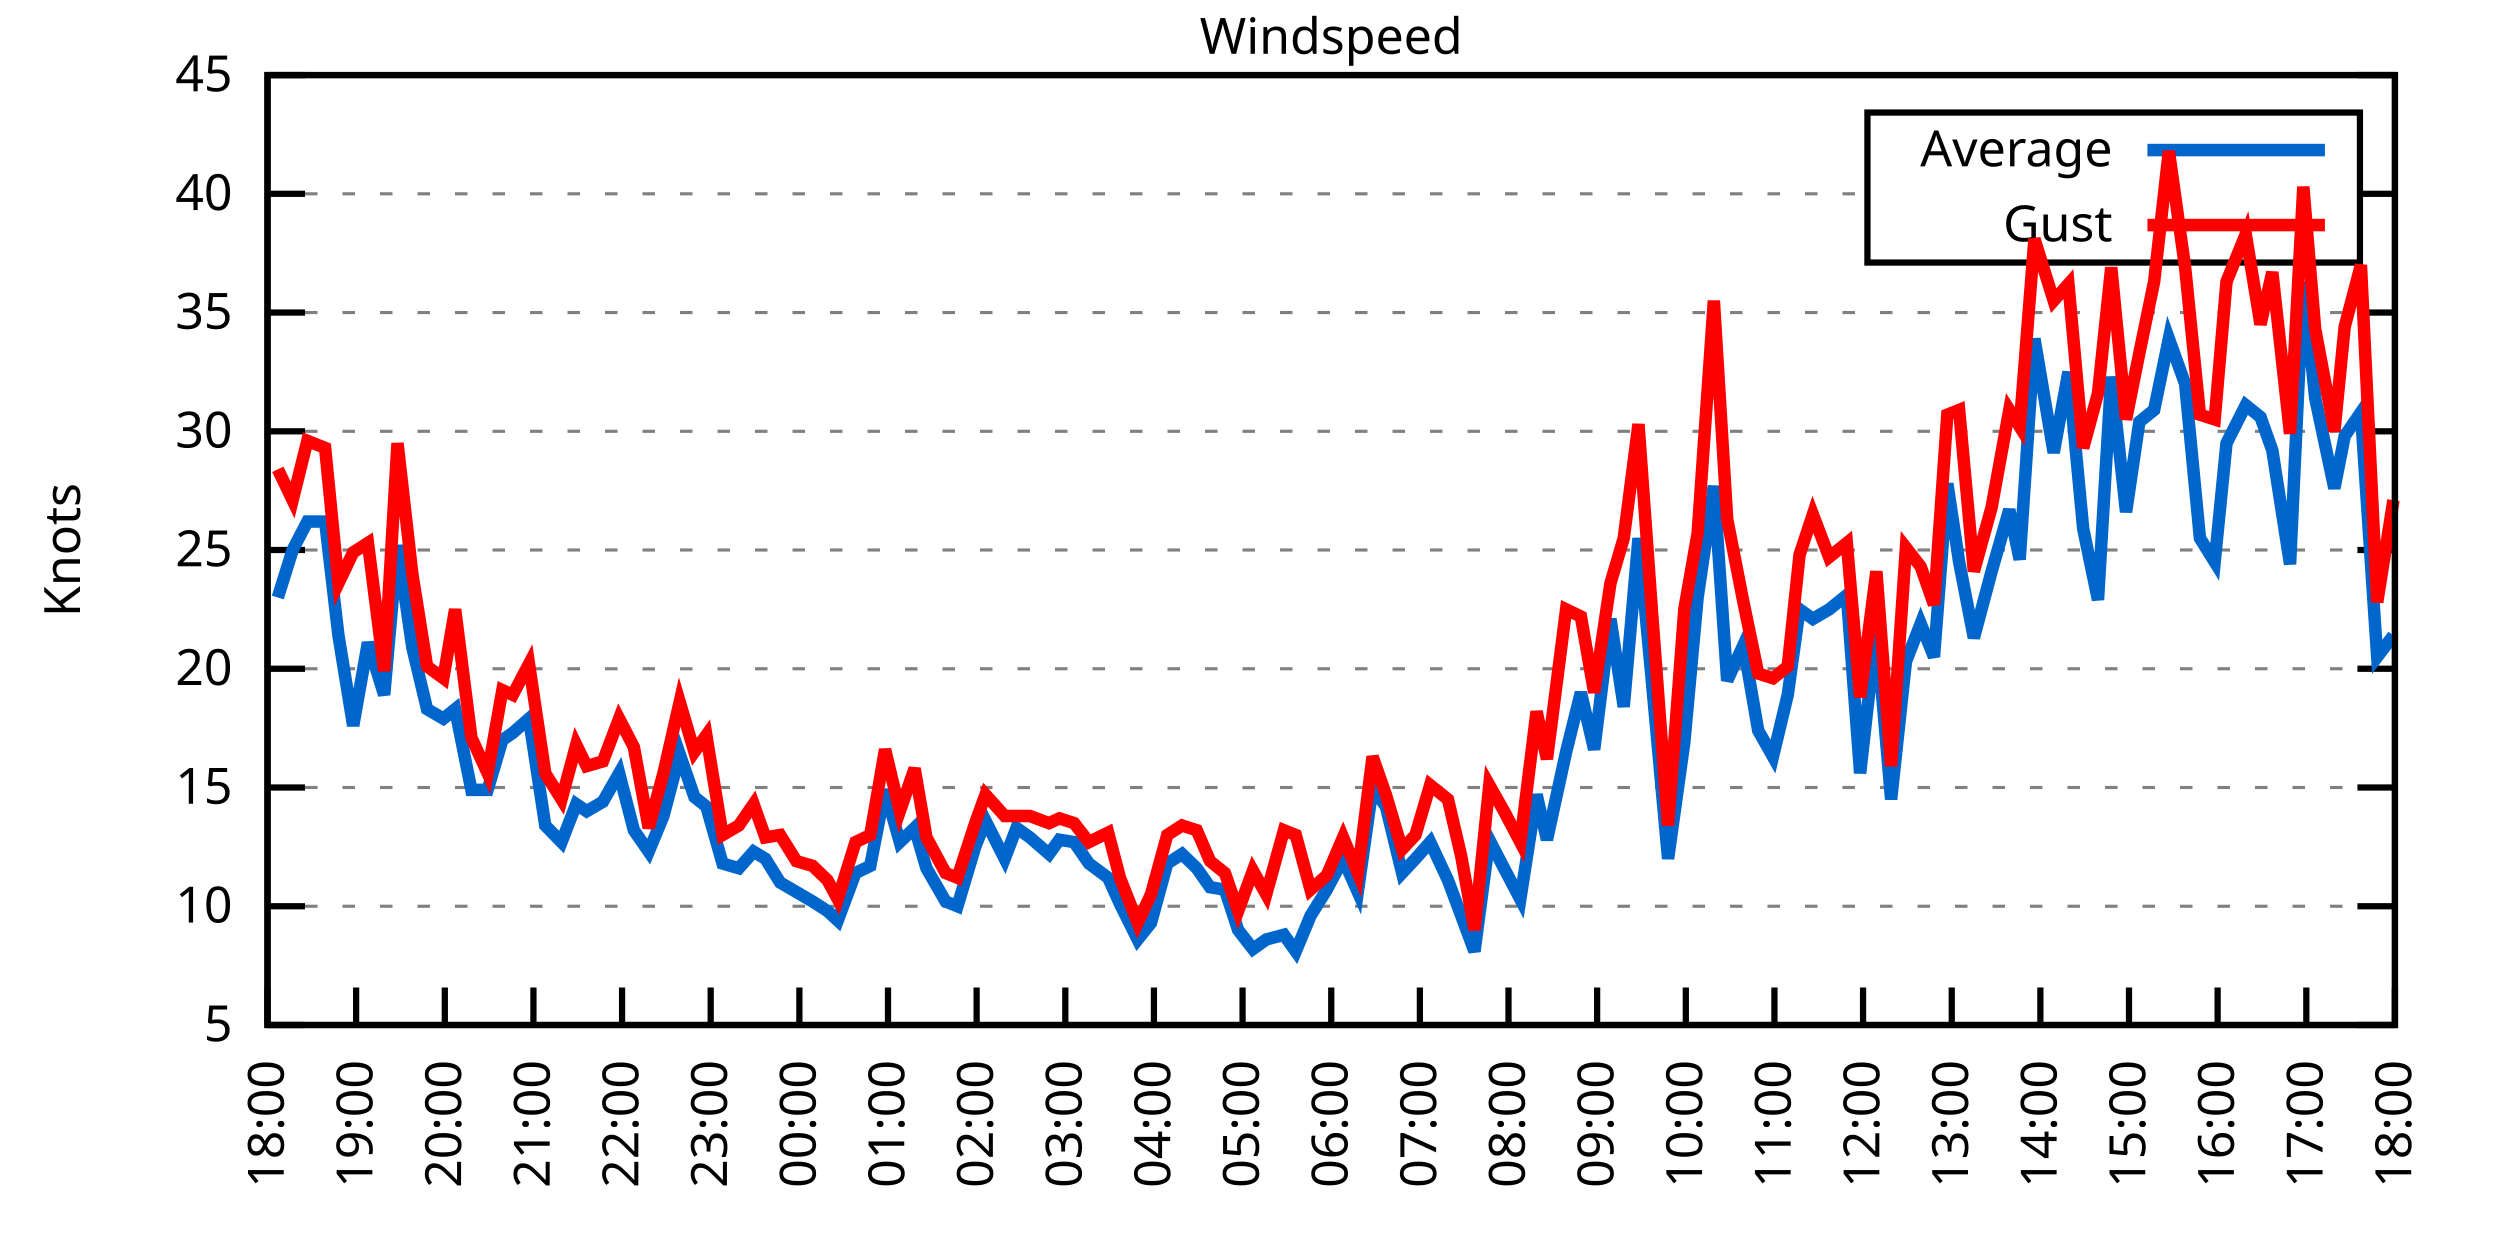
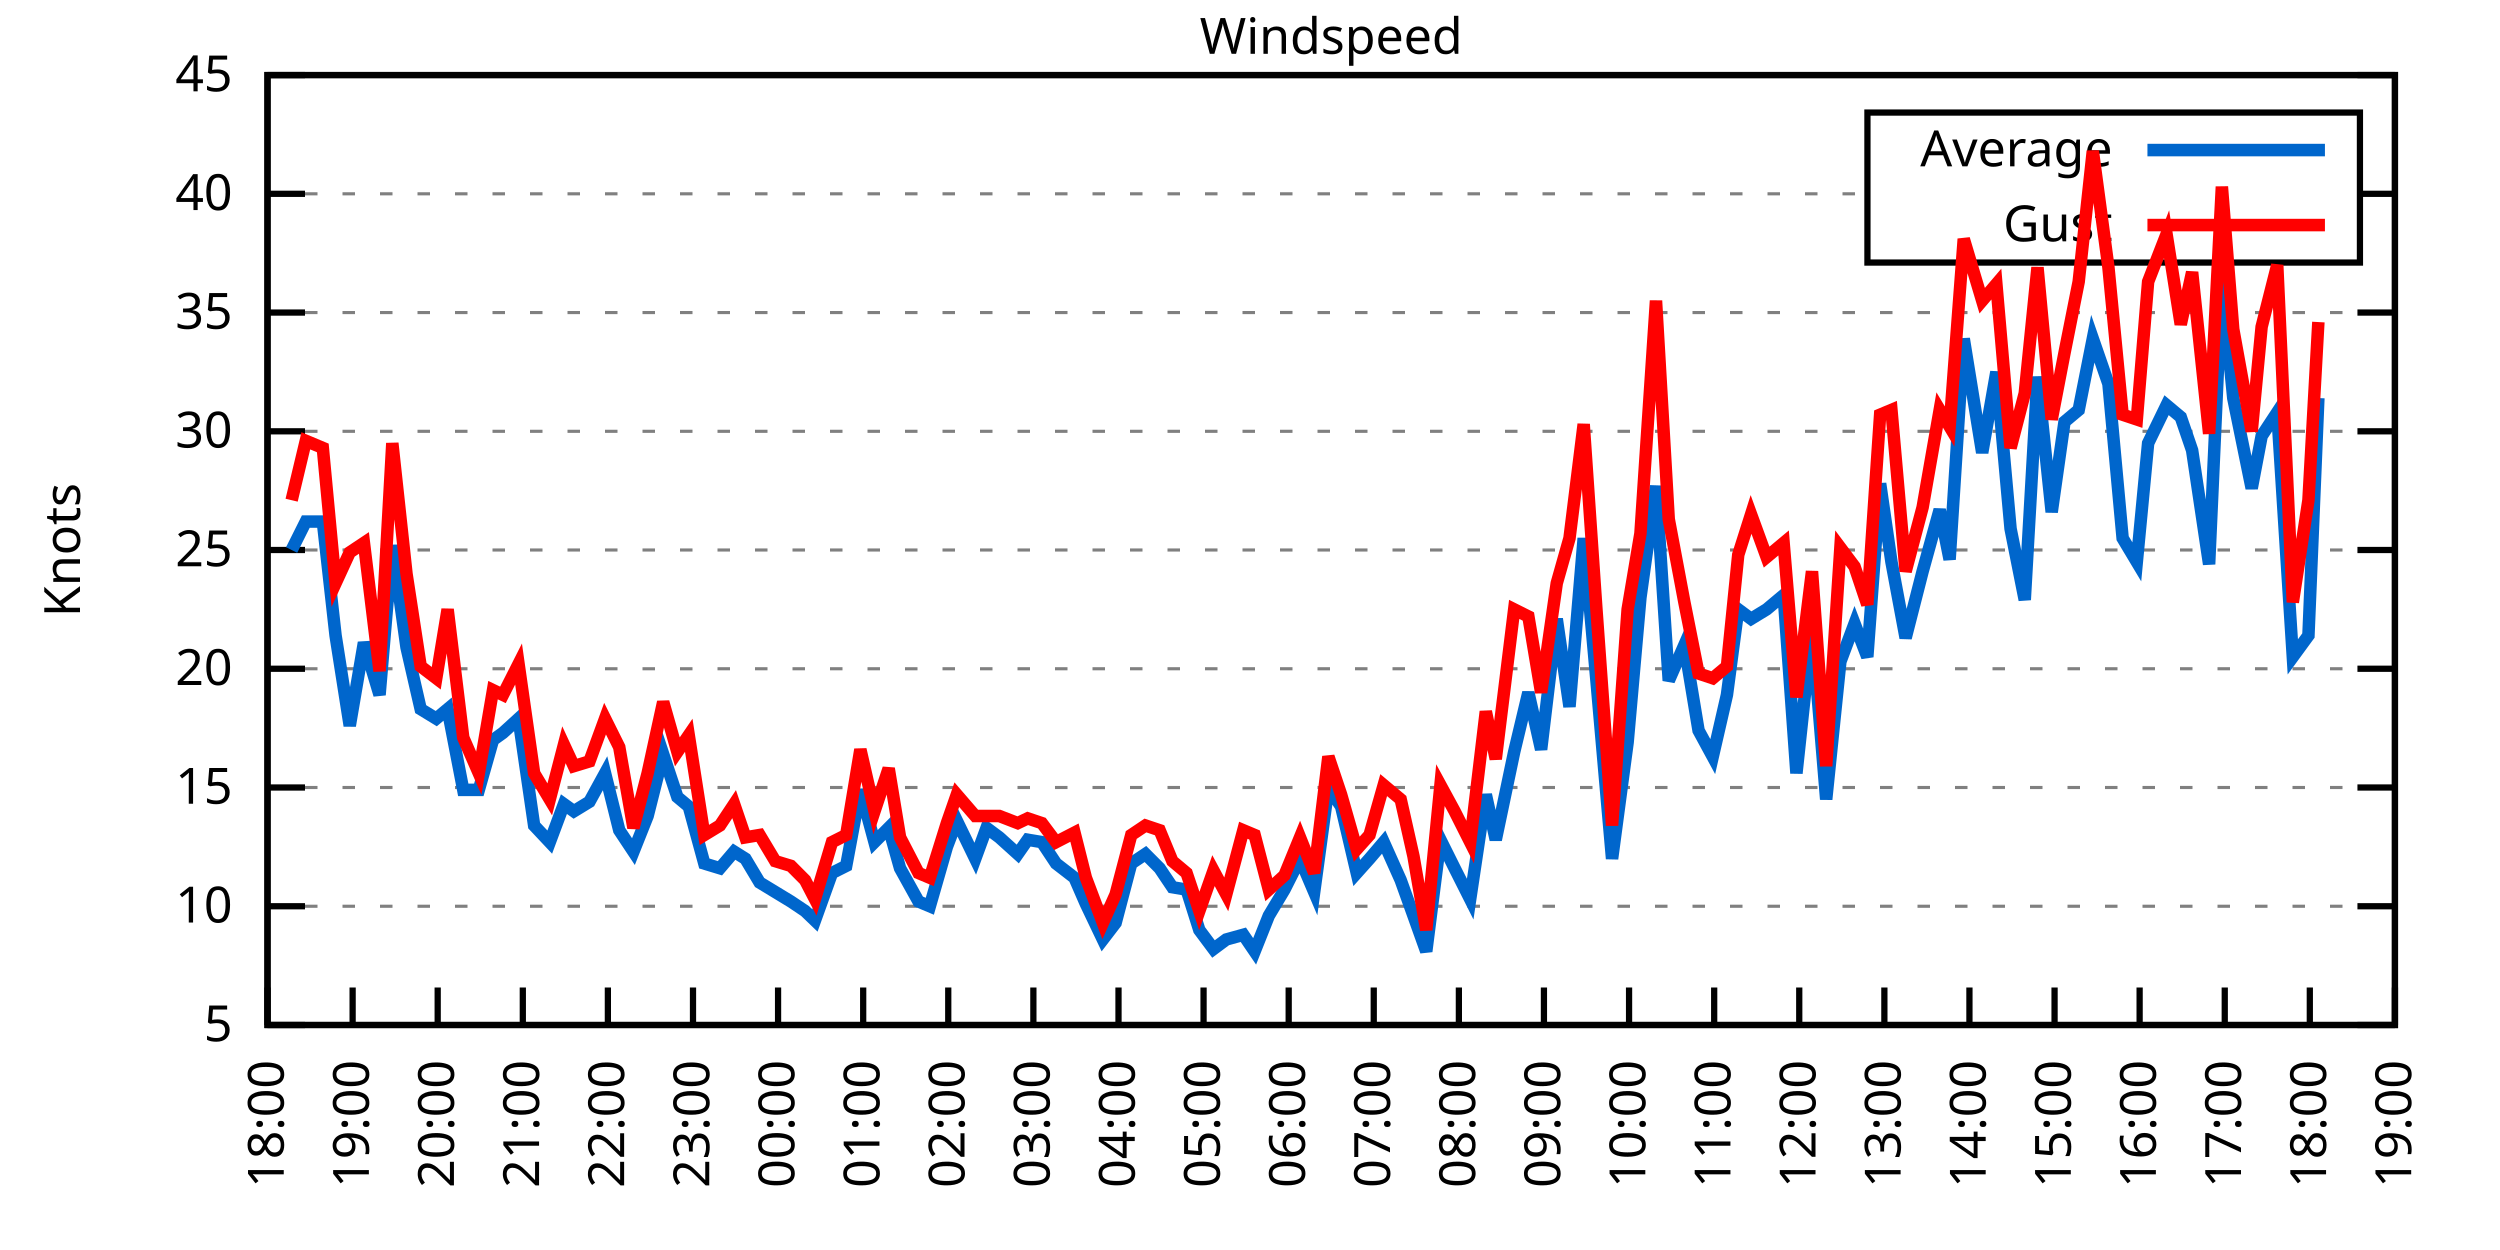
<svg xmlns="http://www.w3.org/2000/svg" xmlns:xlink="http://www.w3.org/1999/xlink" width="400" height="200" viewBox="0 0 400 200">
  <g id="gnuplot_canvas">
    <rect x="0" y="0" width="400" height="200" fill="none" />
    <defs>
      <circle id="gpDot" r="0.5" stroke-width="0.5" stroke="currentColor" />
      <path id="gpPt0" stroke-width="0.333" stroke="currentColor" d="M-1,0 h2 M0,-1 v2" />
      <path id="gpPt1" stroke-width="0.333" stroke="currentColor" d="M-1,-1 L1,1 M1,-1 L-1,1" />
      <path id="gpPt2" stroke-width="0.333" stroke="currentColor" d="M-1,0 L1,0 M0,-1 L0,1 M-1,-1 L1,1 M-1,1 L1,-1" />
      <rect id="gpPt3" stroke-width="0.333" stroke="currentColor" x="-1" y="-1" width="2" height="2" />
      <rect id="gpPt4" stroke-width="0.333" stroke="currentColor" fill="currentColor" x="-1" y="-1" width="2" height="2" />
      <circle id="gpPt5" stroke-width="0.333" stroke="currentColor" cx="0" cy="0" r="1" />
      <use xlink:href="#gpPt5" id="gpPt6" fill="currentColor" stroke="none" />
      <path id="gpPt7" stroke-width="0.333" stroke="currentColor" d="M0,-1.33 L-1.33,0.67 L1.33,0.67 z" />
      <use xlink:href="#gpPt7" id="gpPt8" fill="currentColor" stroke="none" />
      <use xlink:href="#gpPt7" id="gpPt9" stroke="currentColor" transform="rotate(180)" />
      <use xlink:href="#gpPt9" id="gpPt10" fill="currentColor" stroke="none" />
      <use xlink:href="#gpPt3" id="gpPt11" stroke="currentColor" transform="rotate(45)" />
      <use xlink:href="#gpPt11" id="gpPt12" fill="currentColor" stroke="none" />
      <path id="gpPt13" stroke-width="0.333" stroke="currentColor" d="M0,1.330 L1.265,0.411 L0.782,-1.067 L-0.782,-1.076 L-1.265,0.411 z" />
      <use xlink:href="#gpPt13" id="gpPt14" fill="currentColor" stroke="none" />
      <filter id="textbox" filterUnits="objectBoundingBox" x="0" y="0" height="1" width="1">
        <feFlood flood-color="white" flood-opacity="1" result="bgnd" />
        <feComposite in="SourceGraphic" in2="bgnd" operator="atop" />
      </filter>
      <filter id="greybox" filterUnits="objectBoundingBox" x="0" y="0" height="1" width="1">
        <feFlood flood-color="lightgrey" flood-opacity="1" result="grey" />
        <feComposite in="SourceGraphic" in2="grey" operator="atop" />
      </filter>
    </defs>
    <g fill="none" color="white" stroke="currentColor" stroke-width="1.00" stroke-linecap="butt" stroke-linejoin="miter">
</g>
    <g fill="none" color="black" stroke="currentColor" stroke-width="1.00" stroke-linecap="butt" stroke-linejoin="miter">
      <g stroke="none" shape-rendering="crispEdges">
        <polygon fill="rgb(255, 255, 255)" points="42.80,164.00 383.18,164.00 383.18,12.02 42.80,12.02 " />
      </g>
    </g>
    <g fill="none" color="black" stroke="currentColor" stroke-width="1.00" stroke-linecap="butt" stroke-linejoin="miter">
</g>
    <g fill="none" color="black" stroke="black" stroke-width="0.50" stroke-linecap="butt" stroke-linejoin="miter">
</g>
    <g fill="none" color="gray" stroke="currentColor" stroke-width="0.50" stroke-linecap="butt" stroke-linejoin="miter">
      <path stroke="gray" stroke-dasharray="2,4" class="gridline" d="M42.80,164.00 L383.19,164.00  " />
    </g>
    <g fill="none" color="gray" stroke="gray" stroke-width="1.00" stroke-linecap="butt" stroke-linejoin="miter">
</g>
    <g fill="none" color="black" stroke="currentColor" stroke-width="1.00" stroke-linecap="butt" stroke-linejoin="miter">
      <path stroke="black" d="M42.80,164.00 L48.80,164.00 M383.19,164.00 L377.19,164.00  " />
      <g transform="translate(37.20,166.60)" stroke="none" fill="black" font-family="Sans" font-size="8.00" text-anchor="end">
        <text>
          <tspan font-family="Sans"> 5</tspan>
        </text>
      </g>
    </g>
    <g fill="none" color="black" stroke="currentColor" stroke-width="1.00" stroke-linecap="butt" stroke-linejoin="miter">
</g>
    <g fill="none" color="black" stroke="black" stroke-width="0.50" stroke-linecap="butt" stroke-linejoin="miter">
</g>
    <g fill="none" color="gray" stroke="currentColor" stroke-width="0.50" stroke-linecap="butt" stroke-linejoin="miter">
      <path stroke="gray" stroke-dasharray="2,4" class="gridline" d="M42.80,145.00 L383.19,145.00  " />
    </g>
    <g fill="none" color="gray" stroke="gray" stroke-width="1.00" stroke-linecap="butt" stroke-linejoin="miter">
</g>
    <g fill="none" color="black" stroke="currentColor" stroke-width="1.00" stroke-linecap="butt" stroke-linejoin="miter">
      <path stroke="black" d="M42.80,145.00 L48.80,145.00 M383.19,145.00 L377.19,145.00  " />
      <g transform="translate(37.20,147.60)" stroke="none" fill="black" font-family="Sans" font-size="8.00" text-anchor="end">
        <text>
          <tspan font-family="Sans"> 10</tspan>
        </text>
      </g>
    </g>
    <g fill="none" color="black" stroke="currentColor" stroke-width="1.00" stroke-linecap="butt" stroke-linejoin="miter">
</g>
    <g fill="none" color="black" stroke="black" stroke-width="0.50" stroke-linecap="butt" stroke-linejoin="miter">
</g>
    <g fill="none" color="gray" stroke="currentColor" stroke-width="0.50" stroke-linecap="butt" stroke-linejoin="miter">
      <path stroke="gray" stroke-dasharray="2,4" class="gridline" d="M42.80,126.00 L383.19,126.00  " />
    </g>
    <g fill="none" color="gray" stroke="gray" stroke-width="1.00" stroke-linecap="butt" stroke-linejoin="miter">
</g>
    <g fill="none" color="black" stroke="currentColor" stroke-width="1.00" stroke-linecap="butt" stroke-linejoin="miter">
      <path stroke="black" d="M42.80,126.00 L48.80,126.00 M383.19,126.00 L377.19,126.00  " />
      <g transform="translate(37.20,128.60)" stroke="none" fill="black" font-family="Sans" font-size="8.00" text-anchor="end">
        <text>
          <tspan font-family="Sans"> 15</tspan>
        </text>
      </g>
    </g>
    <g fill="none" color="black" stroke="currentColor" stroke-width="1.00" stroke-linecap="butt" stroke-linejoin="miter">
</g>
    <g fill="none" color="black" stroke="black" stroke-width="0.50" stroke-linecap="butt" stroke-linejoin="miter">
</g>
    <g fill="none" color="gray" stroke="currentColor" stroke-width="0.50" stroke-linecap="butt" stroke-linejoin="miter">
      <path stroke="gray" stroke-dasharray="2,4" class="gridline" d="M42.80,107.00 L383.19,107.00  " />
    </g>
    <g fill="none" color="gray" stroke="gray" stroke-width="1.00" stroke-linecap="butt" stroke-linejoin="miter">
</g>
    <g fill="none" color="black" stroke="currentColor" stroke-width="1.00" stroke-linecap="butt" stroke-linejoin="miter">
      <path stroke="black" d="M42.80,107.00 L48.80,107.00 M383.19,107.00 L377.19,107.00  " />
      <g transform="translate(37.20,109.60)" stroke="none" fill="black" font-family="Sans" font-size="8.00" text-anchor="end">
        <text>
          <tspan font-family="Sans"> 20</tspan>
        </text>
      </g>
    </g>
    <g fill="none" color="black" stroke="currentColor" stroke-width="1.00" stroke-linecap="butt" stroke-linejoin="miter">
</g>
    <g fill="none" color="black" stroke="black" stroke-width="0.50" stroke-linecap="butt" stroke-linejoin="miter">
</g>
    <g fill="none" color="gray" stroke="currentColor" stroke-width="0.50" stroke-linecap="butt" stroke-linejoin="miter">
      <path stroke="gray" stroke-dasharray="2,4" class="gridline" d="M42.80,88.00 L383.19,88.00  " />
    </g>
    <g fill="none" color="gray" stroke="gray" stroke-width="1.00" stroke-linecap="butt" stroke-linejoin="miter">
</g>
    <g fill="none" color="black" stroke="currentColor" stroke-width="1.00" stroke-linecap="butt" stroke-linejoin="miter">
      <path stroke="black" d="M42.80,88.00 L48.80,88.00 M383.19,88.00 L377.19,88.00  " />
      <g transform="translate(37.20,90.60)" stroke="none" fill="black" font-family="Sans" font-size="8.00" text-anchor="end">
        <text>
          <tspan font-family="Sans"> 25</tspan>
        </text>
      </g>
    </g>
    <g fill="none" color="black" stroke="currentColor" stroke-width="1.00" stroke-linecap="butt" stroke-linejoin="miter">
</g>
    <g fill="none" color="black" stroke="black" stroke-width="0.50" stroke-linecap="butt" stroke-linejoin="miter">
</g>
    <g fill="none" color="gray" stroke="currentColor" stroke-width="0.50" stroke-linecap="butt" stroke-linejoin="miter">
      <path stroke="gray" stroke-dasharray="2,4" class="gridline" d="M42.80,69.01 L383.19,69.01  " />
    </g>
    <g fill="none" color="gray" stroke="gray" stroke-width="1.00" stroke-linecap="butt" stroke-linejoin="miter">
</g>
    <g fill="none" color="black" stroke="currentColor" stroke-width="1.00" stroke-linecap="butt" stroke-linejoin="miter">
      <path stroke="black" d="M42.80,69.01 L48.80,69.01 M383.19,69.01 L377.19,69.01  " />
      <g transform="translate(37.20,71.61)" stroke="none" fill="black" font-family="Sans" font-size="8.00" text-anchor="end">
        <text>
          <tspan font-family="Sans"> 30</tspan>
        </text>
      </g>
    </g>
    <g fill="none" color="black" stroke="currentColor" stroke-width="1.00" stroke-linecap="butt" stroke-linejoin="miter">
</g>
    <g fill="none" color="black" stroke="black" stroke-width="0.50" stroke-linecap="butt" stroke-linejoin="miter">
</g>
    <g fill="none" color="gray" stroke="currentColor" stroke-width="0.50" stroke-linecap="butt" stroke-linejoin="miter">
      <path stroke="gray" stroke-dasharray="2,4" class="gridline" d="M42.80,50.01 L383.19,50.01  " />
    </g>
    <g fill="none" color="gray" stroke="gray" stroke-width="1.00" stroke-linecap="butt" stroke-linejoin="miter">
</g>
    <g fill="none" color="black" stroke="currentColor" stroke-width="1.00" stroke-linecap="butt" stroke-linejoin="miter">
      <path stroke="black" d="M42.80,50.01 L48.80,50.01 M383.19,50.01 L377.19,50.01  " />
      <g transform="translate(37.20,52.61)" stroke="none" fill="black" font-family="Sans" font-size="8.00" text-anchor="end">
        <text>
          <tspan font-family="Sans"> 35</tspan>
        </text>
      </g>
    </g>
    <g fill="none" color="black" stroke="currentColor" stroke-width="1.00" stroke-linecap="butt" stroke-linejoin="miter">
</g>
    <g fill="none" color="black" stroke="black" stroke-width="0.50" stroke-linecap="butt" stroke-linejoin="miter">
</g>
    <g fill="none" color="gray" stroke="currentColor" stroke-width="0.50" stroke-linecap="butt" stroke-linejoin="miter">
      <path stroke="gray" stroke-dasharray="2,4" class="gridline" d="M42.80,31.01 L298.79,31.01 M377.59,31.01 L383.19,31.01  " />
    </g>
    <g fill="none" color="gray" stroke="gray" stroke-width="1.00" stroke-linecap="butt" stroke-linejoin="miter">
</g>
    <g fill="none" color="black" stroke="currentColor" stroke-width="1.00" stroke-linecap="butt" stroke-linejoin="miter">
      <path stroke="black" d="M42.80,31.01 L48.80,31.01 M383.19,31.01 L377.19,31.01  " />
      <g transform="translate(37.20,33.61)" stroke="none" fill="black" font-family="Sans" font-size="8.00" text-anchor="end">
        <text>
          <tspan font-family="Sans"> 40</tspan>
        </text>
      </g>
    </g>
    <g fill="none" color="black" stroke="currentColor" stroke-width="1.00" stroke-linecap="butt" stroke-linejoin="miter">
</g>
    <g fill="none" color="black" stroke="black" stroke-width="0.50" stroke-linecap="butt" stroke-linejoin="miter">
</g>
    <g fill="none" color="gray" stroke="currentColor" stroke-width="0.50" stroke-linecap="butt" stroke-linejoin="miter">
      <path stroke="gray" stroke-dasharray="2,4" class="gridline" d="M42.80,12.01 L383.19,12.01  " />
    </g>
    <g fill="none" color="gray" stroke="gray" stroke-width="1.00" stroke-linecap="butt" stroke-linejoin="miter">
</g>
    <g fill="none" color="black" stroke="currentColor" stroke-width="1.00" stroke-linecap="butt" stroke-linejoin="miter">
      <path stroke="black" d="M42.80,12.01 L48.80,12.01 M383.19,12.01 L377.19,12.01  " />
      <g transform="translate(37.20,14.61)" stroke="none" fill="black" font-family="Sans" font-size="8.00" text-anchor="end">
        <text>
          <tspan font-family="Sans"> 45</tspan>
        </text>
      </g>
    </g>
    <g fill="none" color="black" stroke="currentColor" stroke-width="1.00" stroke-linecap="butt" stroke-linejoin="miter">
      <path stroke="black" d="M42.80,164.00 L42.80,158.00  " />
      <g transform="translate(45.40,169.60) rotate(270.00)" stroke="none" fill="black" font-family="Sans" font-size="8.00" text-anchor="end">
        <text>
          <tspan font-family="Sans">18:00</tspan>
        </text>
      </g>
    </g>
    <g fill="none" color="black" stroke="currentColor" stroke-width="1.00" stroke-linecap="butt" stroke-linejoin="miter">
-       <path stroke="black" d="M56.98,164.00 L56.98,158.00  " />
-       <g transform="translate(59.58,169.60) rotate(270.00)" stroke="none" fill="black" font-family="Sans" font-size="8.00" text-anchor="end">
+       <path stroke="black" d="M56.42,164.00 L56.42,158.00  " />
+       <g transform="translate(59.02,169.60) rotate(270.00)" stroke="none" fill="black" font-family="Sans" font-size="8.00" text-anchor="end">
        <text>
          <tspan font-family="Sans">19:00</tspan>
        </text>
      </g>
    </g>
    <g fill="none" color="black" stroke="currentColor" stroke-width="1.00" stroke-linecap="butt" stroke-linejoin="miter">
-       <path stroke="black" d="M71.17,164.00 L71.17,158.00  " />
-       <g transform="translate(73.77,169.60) rotate(270.00)" stroke="none" fill="black" font-family="Sans" font-size="8.00" text-anchor="end">
+       <path stroke="black" d="M70.03,164.00 L70.03,158.00  " />
+       <g transform="translate(72.63,169.60) rotate(270.00)" stroke="none" fill="black" font-family="Sans" font-size="8.00" text-anchor="end">
        <text>
          <tspan font-family="Sans">20:00</tspan>
        </text>
      </g>
    </g>
    <g fill="none" color="black" stroke="currentColor" stroke-width="1.00" stroke-linecap="butt" stroke-linejoin="miter">
-       <path stroke="black" d="M85.35,164.00 L85.35,158.00  " />
-       <g transform="translate(87.95,169.60) rotate(270.00)" stroke="none" fill="black" font-family="Sans" font-size="8.00" text-anchor="end">
+       <path stroke="black" d="M83.65,164.00 L83.65,158.00  " />
+       <g transform="translate(86.25,169.60) rotate(270.00)" stroke="none" fill="black" font-family="Sans" font-size="8.00" text-anchor="end">
        <text>
          <tspan font-family="Sans">21:00</tspan>
        </text>
      </g>
    </g>
    <g fill="none" color="black" stroke="currentColor" stroke-width="1.00" stroke-linecap="butt" stroke-linejoin="miter">
-       <path stroke="black" d="M99.53,164.00 L99.53,158.00  " />
-       <g transform="translate(102.13,169.60) rotate(270.00)" stroke="none" fill="black" font-family="Sans" font-size="8.00" text-anchor="end">
+       <path stroke="black" d="M97.26,164.00 L97.26,158.00  " />
+       <g transform="translate(99.86,169.60) rotate(270.00)" stroke="none" fill="black" font-family="Sans" font-size="8.00" text-anchor="end">
        <text>
          <tspan font-family="Sans">22:00</tspan>
        </text>
      </g>
    </g>
    <g fill="none" color="black" stroke="currentColor" stroke-width="1.00" stroke-linecap="butt" stroke-linejoin="miter">
-       <path stroke="black" d="M113.71,164.00 L113.71,158.00  " />
-       <g transform="translate(116.31,169.60) rotate(270.00)" stroke="none" fill="black" font-family="Sans" font-size="8.00" text-anchor="end">
+       <path stroke="black" d="M110.88,164.00 L110.88,158.00  " />
+       <g transform="translate(113.48,169.60) rotate(270.00)" stroke="none" fill="black" font-family="Sans" font-size="8.00" text-anchor="end">
        <text>
          <tspan font-family="Sans">23:00</tspan>
        </text>
      </g>
    </g>
    <g fill="none" color="black" stroke="currentColor" stroke-width="1.00" stroke-linecap="butt" stroke-linejoin="miter">
-       <path stroke="black" d="M127.90,164.00 L127.90,158.00  " />
-       <g transform="translate(130.50,169.60) rotate(270.00)" stroke="none" fill="black" font-family="Sans" font-size="8.00" text-anchor="end">
+       <path stroke="black" d="M124.49,164.00 L124.49,158.00  " />
+       <g transform="translate(127.09,169.60) rotate(270.00)" stroke="none" fill="black" font-family="Sans" font-size="8.00" text-anchor="end">
        <text>
          <tspan font-family="Sans">00:00</tspan>
        </text>
      </g>
    </g>
    <g fill="none" color="black" stroke="currentColor" stroke-width="1.00" stroke-linecap="butt" stroke-linejoin="miter">
-       <path stroke="black" d="M142.08,164.00 L142.08,158.00  " />
-       <g transform="translate(144.68,169.60) rotate(270.00)" stroke="none" fill="black" font-family="Sans" font-size="8.00" text-anchor="end">
+       <path stroke="black" d="M138.11,164.00 L138.11,158.00  " />
+       <g transform="translate(140.71,169.60) rotate(270.00)" stroke="none" fill="black" font-family="Sans" font-size="8.00" text-anchor="end">
        <text>
          <tspan font-family="Sans">01:00</tspan>
        </text>
      </g>
    </g>
    <g fill="none" color="black" stroke="currentColor" stroke-width="1.00" stroke-linecap="butt" stroke-linejoin="miter">
-       <path stroke="black" d="M156.26,164.00 L156.26,158.00  " />
-       <g transform="translate(158.86,169.60) rotate(270.00)" stroke="none" fill="black" font-family="Sans" font-size="8.00" text-anchor="end">
+       <path stroke="black" d="M151.72,164.00 L151.72,158.00  " />
+       <g transform="translate(154.32,169.60) rotate(270.00)" stroke="none" fill="black" font-family="Sans" font-size="8.00" text-anchor="end">
        <text>
          <tspan font-family="Sans">02:00</tspan>
        </text>
      </g>
    </g>
    <g fill="none" color="black" stroke="currentColor" stroke-width="1.00" stroke-linecap="butt" stroke-linejoin="miter">
-       <path stroke="black" d="M170.45,164.00 L170.45,158.00  " />
-       <g transform="translate(173.05,169.60) rotate(270.00)" stroke="none" fill="black" font-family="Sans" font-size="8.00" text-anchor="end">
+       <path stroke="black" d="M165.34,164.00 L165.34,158.00  " />
+       <g transform="translate(167.94,169.60) rotate(270.00)" stroke="none" fill="black" font-family="Sans" font-size="8.00" text-anchor="end">
        <text>
          <tspan font-family="Sans">03:00</tspan>
        </text>
      </g>
    </g>
    <g fill="none" color="black" stroke="currentColor" stroke-width="1.00" stroke-linecap="butt" stroke-linejoin="miter">
-       <path stroke="black" d="M184.63,164.00 L184.63,158.00  " />
-       <g transform="translate(187.23,169.60) rotate(270.00)" stroke="none" fill="black" font-family="Sans" font-size="8.00" text-anchor="end">
+       <path stroke="black" d="M178.96,164.00 L178.96,158.00  " />
+       <g transform="translate(181.56,169.60) rotate(270.00)" stroke="none" fill="black" font-family="Sans" font-size="8.00" text-anchor="end">
        <text>
          <tspan font-family="Sans">04:00</tspan>
        </text>
      </g>
    </g>
    <g fill="none" color="black" stroke="currentColor" stroke-width="1.00" stroke-linecap="butt" stroke-linejoin="miter">
-       <path stroke="black" d="M198.81,164.00 L198.81,158.00  " />
-       <g transform="translate(201.41,169.60) rotate(270.00)" stroke="none" fill="black" font-family="Sans" font-size="8.00" text-anchor="end">
+       <path stroke="black" d="M192.57,164.00 L192.57,158.00  " />
+       <g transform="translate(195.17,169.60) rotate(270.00)" stroke="none" fill="black" font-family="Sans" font-size="8.00" text-anchor="end">
        <text>
          <tspan font-family="Sans">05:00</tspan>
        </text>
      </g>
    </g>
    <g fill="none" color="black" stroke="currentColor" stroke-width="1.00" stroke-linecap="butt" stroke-linejoin="miter">
-       <path stroke="black" d="M213.00,164.00 L213.00,158.00  " />
-       <g transform="translate(215.60,169.60) rotate(270.00)" stroke="none" fill="black" font-family="Sans" font-size="8.00" text-anchor="end">
+       <path stroke="black" d="M206.19,164.00 L206.19,158.00  " />
+       <g transform="translate(208.79,169.60) rotate(270.00)" stroke="none" fill="black" font-family="Sans" font-size="8.00" text-anchor="end">
        <text>
          <tspan font-family="Sans">06:00</tspan>
        </text>
      </g>
    </g>
    <g fill="none" color="black" stroke="currentColor" stroke-width="1.00" stroke-linecap="butt" stroke-linejoin="miter">
-       <path stroke="black" d="M227.18,164.00 L227.18,158.00  " />
-       <g transform="translate(229.78,169.60) rotate(270.00)" stroke="none" fill="black" font-family="Sans" font-size="8.00" text-anchor="end">
+       <path stroke="black" d="M219.80,164.00 L219.80,158.00  " />
+       <g transform="translate(222.40,169.60) rotate(270.00)" stroke="none" fill="black" font-family="Sans" font-size="8.00" text-anchor="end">
        <text>
          <tspan font-family="Sans">07:00</tspan>
        </text>
      </g>
    </g>
    <g fill="none" color="black" stroke="currentColor" stroke-width="1.00" stroke-linecap="butt" stroke-linejoin="miter">
-       <path stroke="black" d="M241.36,164.00 L241.36,158.00  " />
-       <g transform="translate(243.96,169.60) rotate(270.00)" stroke="none" fill="black" font-family="Sans" font-size="8.00" text-anchor="end">
+       <path stroke="black" d="M233.42,164.00 L233.42,158.00  " />
+       <g transform="translate(236.02,169.60) rotate(270.00)" stroke="none" fill="black" font-family="Sans" font-size="8.00" text-anchor="end">
        <text>
          <tspan font-family="Sans">08:00</tspan>
        </text>
      </g>
    </g>
    <g fill="none" color="black" stroke="currentColor" stroke-width="1.00" stroke-linecap="butt" stroke-linejoin="miter">
-       <path stroke="black" d="M255.54,164.00 L255.54,158.00  " />
-       <g transform="translate(258.14,169.60) rotate(270.00)" stroke="none" fill="black" font-family="Sans" font-size="8.00" text-anchor="end">
+       <path stroke="black" d="M247.03,164.00 L247.03,158.00  " />
+       <g transform="translate(249.63,169.60) rotate(270.00)" stroke="none" fill="black" font-family="Sans" font-size="8.00" text-anchor="end">
        <text>
          <tspan font-family="Sans">09:00</tspan>
        </text>
      </g>
    </g>
    <g fill="none" color="black" stroke="currentColor" stroke-width="1.00" stroke-linecap="butt" stroke-linejoin="miter">
-       <path stroke="black" d="M269.73,164.00 L269.73,158.00  " />
-       <g transform="translate(272.33,169.60) rotate(270.00)" stroke="none" fill="black" font-family="Sans" font-size="8.00" text-anchor="end">
+       <path stroke="black" d="M260.65,164.00 L260.65,158.00  " />
+       <g transform="translate(263.25,169.60) rotate(270.00)" stroke="none" fill="black" font-family="Sans" font-size="8.00" text-anchor="end">
        <text>
          <tspan font-family="Sans">10:00</tspan>
        </text>
      </g>
    </g>
    <g fill="none" color="black" stroke="currentColor" stroke-width="1.00" stroke-linecap="butt" stroke-linejoin="miter">
-       <path stroke="black" d="M283.91,164.00 L283.91,158.00  " />
-       <g transform="translate(286.51,169.60) rotate(270.00)" stroke="none" fill="black" font-family="Sans" font-size="8.00" text-anchor="end">
+       <path stroke="black" d="M274.27,164.00 L274.27,158.00  " />
+       <g transform="translate(276.87,169.60) rotate(270.00)" stroke="none" fill="black" font-family="Sans" font-size="8.00" text-anchor="end">
        <text>
          <tspan font-family="Sans">11:00</tspan>
        </text>
      </g>
    </g>
    <g fill="none" color="black" stroke="currentColor" stroke-width="1.00" stroke-linecap="butt" stroke-linejoin="miter">
-       <path stroke="black" d="M298.09,164.00 L298.09,158.00  " />
-       <g transform="translate(300.69,169.60) rotate(270.00)" stroke="none" fill="black" font-family="Sans" font-size="8.00" text-anchor="end">
+       <path stroke="black" d="M287.88,164.00 L287.88,158.00  " />
+       <g transform="translate(290.48,169.60) rotate(270.00)" stroke="none" fill="black" font-family="Sans" font-size="8.00" text-anchor="end">
        <text>
          <tspan font-family="Sans">12:00</tspan>
        </text>
      </g>
    </g>
    <g fill="none" color="black" stroke="currentColor" stroke-width="1.00" stroke-linecap="butt" stroke-linejoin="miter">
-       <path stroke="black" d="M312.28,164.00 L312.28,158.00  " />
-       <g transform="translate(314.88,169.60) rotate(270.00)" stroke="none" fill="black" font-family="Sans" font-size="8.00" text-anchor="end">
+       <path stroke="black" d="M301.50,164.00 L301.50,158.00  " />
+       <g transform="translate(304.10,169.60) rotate(270.00)" stroke="none" fill="black" font-family="Sans" font-size="8.00" text-anchor="end">
        <text>
          <tspan font-family="Sans">13:00</tspan>
        </text>
      </g>
    </g>
    <g fill="none" color="black" stroke="currentColor" stroke-width="1.00" stroke-linecap="butt" stroke-linejoin="miter">
-       <path stroke="black" d="M326.46,164.00 L326.46,158.00  " />
-       <g transform="translate(329.06,169.60) rotate(270.00)" stroke="none" fill="black" font-family="Sans" font-size="8.00" text-anchor="end">
+       <path stroke="black" d="M315.11,164.00 L315.11,158.00  " />
+       <g transform="translate(317.71,169.60) rotate(270.00)" stroke="none" fill="black" font-family="Sans" font-size="8.00" text-anchor="end">
        <text>
          <tspan font-family="Sans">14:00</tspan>
        </text>
      </g>
    </g>
    <g fill="none" color="black" stroke="currentColor" stroke-width="1.00" stroke-linecap="butt" stroke-linejoin="miter">
-       <path stroke="black" d="M340.64,164.00 L340.64,158.00  " />
-       <g transform="translate(343.24,169.60) rotate(270.00)" stroke="none" fill="black" font-family="Sans" font-size="8.00" text-anchor="end">
+       <path stroke="black" d="M328.73,164.00 L328.73,158.00  " />
+       <g transform="translate(331.33,169.60) rotate(270.00)" stroke="none" fill="black" font-family="Sans" font-size="8.00" text-anchor="end">
        <text>
          <tspan font-family="Sans">15:00</tspan>
        </text>
      </g>
    </g>
    <g fill="none" color="black" stroke="currentColor" stroke-width="1.00" stroke-linecap="butt" stroke-linejoin="miter">
-       <path stroke="black" d="M354.82,164.00 L354.82,158.00  " />
-       <g transform="translate(357.42,169.60) rotate(270.00)" stroke="none" fill="black" font-family="Sans" font-size="8.00" text-anchor="end">
+       <path stroke="black" d="M342.34,164.00 L342.34,158.00  " />
+       <g transform="translate(344.94,169.60) rotate(270.00)" stroke="none" fill="black" font-family="Sans" font-size="8.00" text-anchor="end">
        <text>
          <tspan font-family="Sans">16:00</tspan>
        </text>
      </g>
    </g>
    <g fill="none" color="black" stroke="currentColor" stroke-width="1.00" stroke-linecap="butt" stroke-linejoin="miter">
-       <path stroke="black" d="M369.01,164.00 L369.01,158.00  " />
-       <g transform="translate(371.61,169.60) rotate(270.00)" stroke="none" fill="black" font-family="Sans" font-size="8.00" text-anchor="end">
+       <path stroke="black" d="M355.96,164.00 L355.96,158.00  " />
+       <g transform="translate(358.56,169.60) rotate(270.00)" stroke="none" fill="black" font-family="Sans" font-size="8.00" text-anchor="end">
        <text>
          <tspan font-family="Sans">17:00</tspan>
+         </text>
+       </g>
+     </g>
+     <g fill="none" color="black" stroke="currentColor" stroke-width="1.00" stroke-linecap="butt" stroke-linejoin="miter">
+       <path stroke="black" d="M369.57,164.00 L369.57,158.00  " />
+       <g transform="translate(372.17,169.60) rotate(270.00)" stroke="none" fill="black" font-family="Sans" font-size="8.00" text-anchor="end">
+         <text>
+           <tspan font-family="Sans">18:00</tspan>
        </text>
      </g>
    </g>
    <g fill="none" color="black" stroke="currentColor" stroke-width="1.00" stroke-linecap="butt" stroke-linejoin="miter">
      <path stroke="black" d="M383.19,164.00 L383.19,158.00  " />
      <g transform="translate(385.79,169.60) rotate(270.00)" stroke="none" fill="black" font-family="Sans" font-size="8.00" text-anchor="end">
        <text>
-           <tspan font-family="Sans">18:00</tspan>
+           <tspan font-family="Sans">19:00</tspan>
        </text>
      </g>
    </g>
    <g fill="none" color="black" stroke="currentColor" stroke-width="1.00" stroke-linecap="butt" stroke-linejoin="miter">
</g>
    <g fill="none" color="black" stroke="currentColor" stroke-width="1.00" stroke-linecap="butt" stroke-linejoin="miter">
      <path stroke="black" d="M42.80,12.01 L42.80,164.00 L383.19,164.00 L383.19,12.01 L42.80,12.01 Z  " />
    </g>
    <g fill="none" color="black" stroke="currentColor" stroke-width="1.00" stroke-linecap="butt" stroke-linejoin="miter">
</g>
    <g fill="none" color="black" stroke="currentColor" stroke-width="1.00" stroke-linecap="butt" stroke-linejoin="miter">
      <path stroke="black" d="M298.79,42.01 L298.79,18.01 L377.59,18.01 L377.59,42.01 L298.79,42.01 Z  " />
    </g>
    <g id="Windspeed_plot_1">
      <g fill="none" color="white" stroke="black" stroke-width="2.00" stroke-linecap="butt" stroke-linejoin="miter">
</g>
      <g fill="none" color="black" stroke="currentColor" stroke-width="2.00" stroke-linecap="butt" stroke-linejoin="miter">
        <g transform="translate(337.99,26.61)" stroke="none" fill="black" font-family="Sans" font-size="8.00" text-anchor="end">
          <text>
            <tspan font-family="Sans">Average</tspan>
          </text>
        </g>
      </g>
      <g fill="none" color="black" stroke="currentColor" stroke-width="2.00" stroke-linecap="butt" stroke-linejoin="miter">
-         <path stroke="rgb(  0, 102, 204)" d="M343.59,24.01 L371.99,24.01 M44.45,95.60 L46.82,88.00 L49.18,83.45 L52.02,83.45 L54.15,101.68 L56.51,116.12   L58.87,102.82 L61.47,111.18 L63.60,87.25 L65.97,103.58 L68.33,113.46 L70.93,114.98 L72.82,113.46 L75.42,126.38   L78.02,126.38 L80.38,118.40 L82.04,117.26 L84.64,114.98 L87.24,132.08 L89.84,134.74 L92.20,128.66 L93.86,129.80   L96.46,128.28 L99.06,123.72 L101.42,132.84 L103.79,136.26 L106.15,130.56 L108.75,120.68 L111.11,127.52 L113.01,129.04   L115.61,138.16 L118.21,138.92 L120.57,136.26 L122.46,137.40 L124.82,141.20 L127.42,142.72 L130.02,144.24 L132.39,145.76   L134.04,147.28 L136.88,139.68 L139.24,138.54 L141.61,126.38 L143.97,134.74 L146.34,132.46 L148.23,138.92 L151.30,144.24   L153.19,145.00 L156.03,135.50 L157.68,131.32 L160.75,137.40 L162.65,132.46 L164.77,133.98 L167.85,136.64 L169.50,134.36   L171.86,134.74 L174.23,138.16 L177.30,140.44 L179.19,144.62 L182.03,150.32 L184.16,147.66 L186.76,138.16 L189.12,136.64   L191.48,138.92 L193.61,141.96 L195.98,142.34 L198.10,148.80 L200.47,151.84 L202.59,150.32 L205.43,149.56 L207.32,152.22   L209.69,146.52 L212.29,142.34 L214.89,137.40 L217.25,142.72 L219.61,126.00 L221.74,129.04 L224.34,139.68 L226.47,137.40   L228.83,134.74 L231.67,140.82 L233.80,146.52 L235.92,152.22 L238.29,134.36 L240.65,138.92 L243.25,143.86 L245.85,127.14   L247.51,134.36 L250.58,120.30 L252.94,110.80 L255.07,119.92 L257.67,99.02 L259.80,113.08 L262.16,86.11 L264.29,108.90   L266.89,137.40 L269.49,118.78 L271.62,95.60 L274.22,77.75 L276.35,108.90 L278.95,103.20 L281.31,116.88 L283.67,121.06   L286.04,111.18 L287.93,97.50 L290.06,99.02 L292.66,97.50 L295.49,95.22 L297.62,123.72 L300.22,100.54 L302.58,127.90   L304.95,105.86 L307.31,99.78 L309.44,105.10 L311.57,77.37 L313.46,89.90 L315.82,102.06 L318.66,91.42 L321.49,81.55   L323.15,89.52 L325.51,54.19 L328.59,72.43 L330.95,59.51 L333.31,84.59 L335.68,95.98 L337.80,60.27 L340.17,81.93   L342.30,67.49 L344.66,65.59 L347.02,54.19 L349.62,61.41 L351.99,86.11 L354.35,89.90 L356.24,70.91 L359.32,64.83   L361.68,66.73 L363.57,72.05 L366.41,90.28 L368.53,45.07 L370.43,63.69 L373.50,78.13 L375.15,69.77 L377.75,65.97   L380.35,105.10 L382.95,101.68  " />
+         <path stroke="rgb(  0, 102, 204)" d="M343.59,24.01 L371.99,24.01 M46.66,88.00 L48.93,83.45 L51.65,83.45 L53.69,101.68 L55.96,116.12 L58.23,102.82   L60.73,111.18 L62.77,87.25 L65.04,103.58 L67.31,113.46 L69.80,114.98 L71.62,113.46 L74.12,126.38 L76.61,126.38   L78.88,118.40 L80.47,117.26 L82.97,114.98 L85.46,132.08 L87.96,134.74 L90.23,128.66 L91.82,129.80 L94.31,128.28   L96.81,123.72 L99.08,132.84 L101.35,136.26 L103.62,130.56 L106.11,120.68 L108.38,127.52 L110.20,129.04 L112.69,138.16   L115.19,138.92 L117.46,136.26 L119.27,137.40 L121.54,141.20 L124.04,142.72 L126.54,144.24 L128.81,145.76 L130.39,147.28   L133.12,139.68 L135.39,138.54 L137.66,126.38 L139.92,134.74 L142.19,132.46 L144.01,138.92 L146.96,144.24 L148.77,145.00   L151.50,135.50 L153.09,131.32 L156.04,137.40 L157.85,132.46 L159.89,133.98 L162.84,136.64 L164.43,134.36 L166.70,134.74   L168.97,138.16 L171.92,140.44 L173.74,144.62 L176.46,150.32 L178.50,147.66 L181.00,138.16 L183.27,136.64 L185.54,138.92   L187.58,141.96 L189.85,142.34 L191.89,148.80 L194.16,151.84 L196.20,150.32 L198.93,149.56 L200.74,152.22 L203.01,146.52   L205.51,142.34 L208.00,137.40 L210.27,142.72 L212.54,126.00 L214.58,129.04 L217.08,139.68 L219.12,137.40 L221.39,134.74   L224.11,140.82 L226.16,146.52 L228.20,152.22 L230.47,134.36 L232.74,138.92 L235.23,143.86 L237.73,127.14 L239.32,134.36   L242.27,120.30 L244.54,110.80 L246.58,119.92 L249.08,99.02 L251.12,113.08 L253.39,86.11 L255.43,108.90 L257.93,137.40   L260.42,118.78 L262.47,95.60 L264.96,77.75 L267.00,108.90 L269.50,103.20 L271.77,116.88 L274.04,121.06 L276.31,111.18   L278.12,97.50 L280.17,99.02 L282.66,97.50 L285.38,95.22 L287.43,123.72 L289.92,100.54 L292.19,127.90 L294.46,105.86   L296.73,99.78 L298.77,105.10 L300.82,77.37 L302.63,89.90 L304.90,102.06 L307.62,91.42 L310.35,81.55 L311.94,89.52   L314.20,54.19 L317.15,72.43 L319.42,59.51 L321.69,84.59 L323.96,95.98 L326.00,60.27 L328.27,81.93 L330.32,67.49   L332.59,65.59 L334.85,54.19 L337.35,61.41 L339.62,86.11 L341.89,89.90 L343.70,70.91 L346.65,64.83 L348.92,66.73   L350.74,72.05 L353.46,90.28 L355.50,45.07 L357.32,63.69 L360.27,78.13 L361.86,69.77 L364.36,65.97 L366.85,105.10   L369.35,101.68 L370.94,63.69  " />
      </g>
    </g>
    <g id="Windspeed_plot_2">
      <g fill="none" color="black" stroke="currentColor" stroke-width="2.00" stroke-linecap="butt" stroke-linejoin="miter">
        <g transform="translate(337.99,38.61)" stroke="none" fill="black" font-family="Sans" font-size="8.00" text-anchor="end">
          <text>
            <tspan font-family="Sans">Gust</tspan>
          </text>
        </g>
      </g>
      <g fill="none" color="black" stroke="currentColor" stroke-width="2.00" stroke-linecap="butt" stroke-linejoin="miter">
-         <path stroke="rgb(255,   0,   0)" d="M343.59,36.01 L371.99,36.01 M44.45,75.09 L46.82,80.03 L49.18,70.53 L52.02,71.67 L54.15,93.32 L56.51,88.38   L58.87,86.87 L61.47,107.38 L63.60,70.91 L65.97,91.80 L68.33,106.62 L70.93,108.52 L72.82,97.50 L75.42,118.02   L78.02,123.72 L80.38,110.42 L82.04,111.18 L84.64,106.24 L87.24,123.72 L89.84,127.90 L92.20,119.16 L93.86,122.58   L96.46,121.82 L99.06,114.98 L101.42,119.54 L103.79,132.46 L106.15,123.72 L108.75,112.32 L111.11,120.30 L113.01,117.64   L115.61,133.60 L118.21,132.08 L120.57,128.66 L122.46,133.98 L124.82,133.60 L127.42,137.78 L130.02,138.54 L132.39,140.82   L134.04,143.86 L136.88,134.74 L139.24,133.60 L141.61,119.92 L143.97,129.80 L146.34,122.96 L148.23,133.98 L151.30,139.68   L153.19,140.44 L156.03,131.70 L157.68,127.14 L160.75,130.56 L162.65,130.56 L164.77,130.56 L167.85,131.70 L169.50,130.94   L171.86,131.70 L174.23,134.74 L177.30,133.22 L179.19,140.44 L182.03,147.66 L184.16,143.10 L186.76,133.60 L189.12,132.08   L191.48,132.84 L193.61,137.78 L195.98,139.68 L198.10,145.76 L200.47,139.30 L202.59,143.10 L205.43,132.84 L207.32,133.60   L209.69,142.34 L212.29,140.06 L214.89,133.98 L217.25,139.68 L219.61,121.06 L221.74,127.14 L224.34,135.88 L226.47,133.60   L228.83,125.62 L231.67,127.90 L233.80,137.02 L235.92,148.80 L238.29,125.62 L240.65,129.80 L243.25,134.74 L245.85,113.84   L247.51,121.44 L250.58,97.50 L252.94,98.64 L255.07,110.80 L257.67,93.32 L259.80,86.11 L262.16,67.87 L264.29,97.50   L266.89,132.08 L269.49,97.50 L271.62,85.35 L274.22,48.11 L276.35,83.07 L278.95,96.36 L281.31,107.76 L283.67,108.52   L286.04,106.62 L287.93,88.76 L290.06,82.31 L292.66,89.14 L295.49,86.87 L297.62,111.56 L300.22,91.42 L302.58,122.58   L304.95,87.63 L307.31,90.66 L309.44,96.74 L311.57,66.35 L313.46,65.59 L315.82,91.42 L318.66,81.17 L321.49,65.59   L323.15,68.25 L325.51,38.23 L328.59,48.11 L330.95,45.45 L333.31,71.67 L335.68,62.93 L337.80,42.79 L340.17,67.11   L342.30,56.47 L344.66,45.07 L347.02,24.17 L349.62,42.79 L351.99,66.35 L354.35,67.11 L356.24,45.07 L359.32,37.47   L361.68,51.91 L363.57,43.55 L366.41,69.39 L368.53,29.87 L370.43,52.67 L373.50,69.01 L375.15,52.29 L377.75,42.41   L380.35,96.36 L382.95,80.03  " />
+         <path stroke="rgb(255,   0,   0)" d="M343.59,36.01 L371.99,36.01 M46.66,80.03 L48.93,70.53 L51.65,71.67 L53.69,93.32 L55.96,88.38 L58.23,86.87   L60.73,107.38 L62.77,70.91 L65.04,91.80 L67.31,106.62 L69.80,108.52 L71.62,97.50 L74.12,118.02 L76.61,123.72   L78.88,110.42 L80.47,111.18 L82.97,106.24 L85.46,123.72 L87.96,127.90 L90.23,119.16 L91.82,122.58 L94.31,121.82   L96.81,114.98 L99.08,119.54 L101.35,132.46 L103.62,123.72 L106.11,112.32 L108.38,120.30 L110.20,117.64 L112.69,133.60   L115.19,132.08 L117.46,128.66 L119.27,133.98 L121.54,133.60 L124.04,137.78 L126.54,138.54 L128.81,140.82 L130.39,143.86   L133.12,134.74 L135.39,133.60 L137.66,119.92 L139.92,129.80 L142.19,122.96 L144.01,133.98 L146.96,139.68 L148.77,140.44   L151.50,131.70 L153.09,127.14 L156.04,130.56 L157.85,130.56 L159.89,130.56 L162.84,131.70 L164.43,130.94 L166.70,131.70   L168.97,134.74 L171.92,133.22 L173.74,140.44 L176.46,147.66 L178.50,143.10 L181.00,133.60 L183.27,132.08 L185.54,132.84   L187.58,137.78 L189.85,139.68 L191.89,145.76 L194.16,139.30 L196.20,143.10 L198.93,132.84 L200.74,133.60 L203.01,142.34   L205.51,140.06 L208.00,133.98 L210.27,139.68 L212.54,121.06 L214.58,127.14 L217.08,135.88 L219.12,133.60 L221.39,125.62   L224.11,127.90 L226.16,137.02 L228.20,148.80 L230.47,125.62 L232.74,129.80 L235.23,134.74 L237.73,113.84 L239.32,121.44   L242.27,97.50 L244.54,98.64 L246.58,110.80 L249.08,93.32 L251.12,86.11 L253.39,67.87 L255.43,97.50 L257.93,132.08   L260.42,97.50 L262.47,85.35 L264.96,48.11 L267.00,83.07 L269.50,96.36 L271.77,107.76 L274.04,108.52 L276.31,106.62   L278.12,88.76 L280.17,82.31 L282.66,89.14 L285.38,86.87 L287.43,111.56 L289.92,91.42 L292.19,122.58 L294.46,87.63   L296.73,90.66 L298.77,96.74 L300.82,66.35 L302.63,65.59 L304.90,91.42 L307.62,81.17 L310.35,65.59 L311.94,68.25   L314.20,38.23 L317.15,48.11 L319.42,45.45 L321.69,71.67 L323.96,62.93 L326.00,42.79 L328.27,67.11 L330.32,56.47   L332.59,45.07 L334.85,24.17 L337.35,42.79 L339.62,66.35 L341.89,67.11 L343.70,45.07 L346.65,37.47 L348.92,51.91   L350.74,43.55 L353.46,69.39 L355.50,29.87 L357.32,52.67 L360.27,69.01 L361.86,52.29 L364.36,42.41 L366.85,96.36   L369.35,80.03 L370.94,51.53  " />
      </g>
    </g>
    <g fill="none" color="black" stroke="currentColor" stroke-width="2.00" stroke-linecap="butt" stroke-linejoin="miter">
</g>
    <g fill="none" color="black" stroke="black" stroke-width="1.00" stroke-linecap="butt" stroke-linejoin="miter">
</g>
    <g fill="none" color="black" stroke="currentColor" stroke-width="1.00" stroke-linecap="butt" stroke-linejoin="miter">
      <path stroke="black" d="M42.80,12.01 L42.80,164.00 L383.19,164.00 L383.19,12.01 L42.80,12.01 Z  " />
      <g transform="translate(12.80,88.01) rotate(270.00)" stroke="none" fill="black" font-family="Sans" font-size="8.00" text-anchor="middle">
        <text>
          <tspan font-family="Sans">Knots</tspan>
        </text>
      </g>
    </g>
    <g fill="none" color="black" stroke="currentColor" stroke-width="1.00" stroke-linecap="butt" stroke-linejoin="miter">
</g>
    <g fill="none" color="black" stroke="currentColor" stroke-width="1.00" stroke-linecap="butt" stroke-linejoin="miter">
      <g transform="translate(212.99,8.61)" stroke="none" fill="black" font-family="Sans" font-size="8.00" text-anchor="middle">
        <text>
          <tspan font-family="Sans">Windspeed</tspan>
        </text>
      </g>
    </g>
    <g fill="none" color="black" stroke="currentColor" stroke-width="1.00" stroke-linecap="butt" stroke-linejoin="miter">
</g>
  </g>
</svg>
